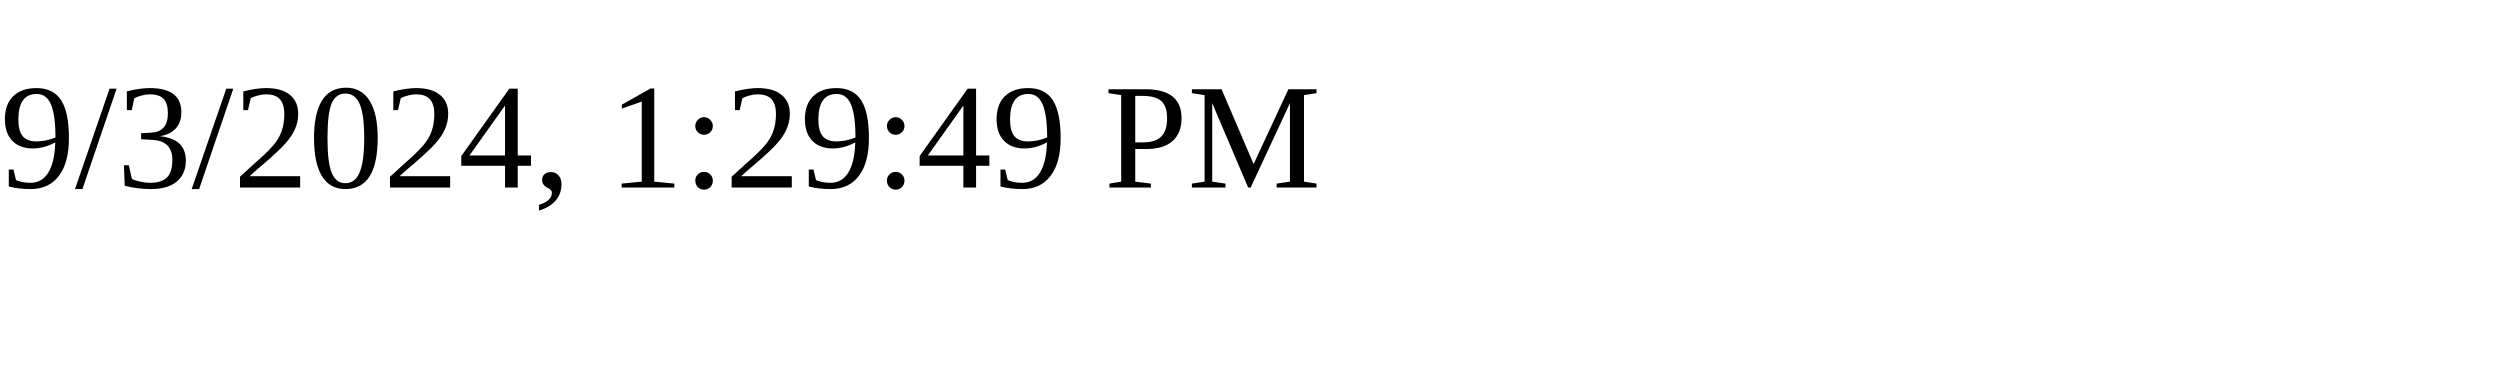
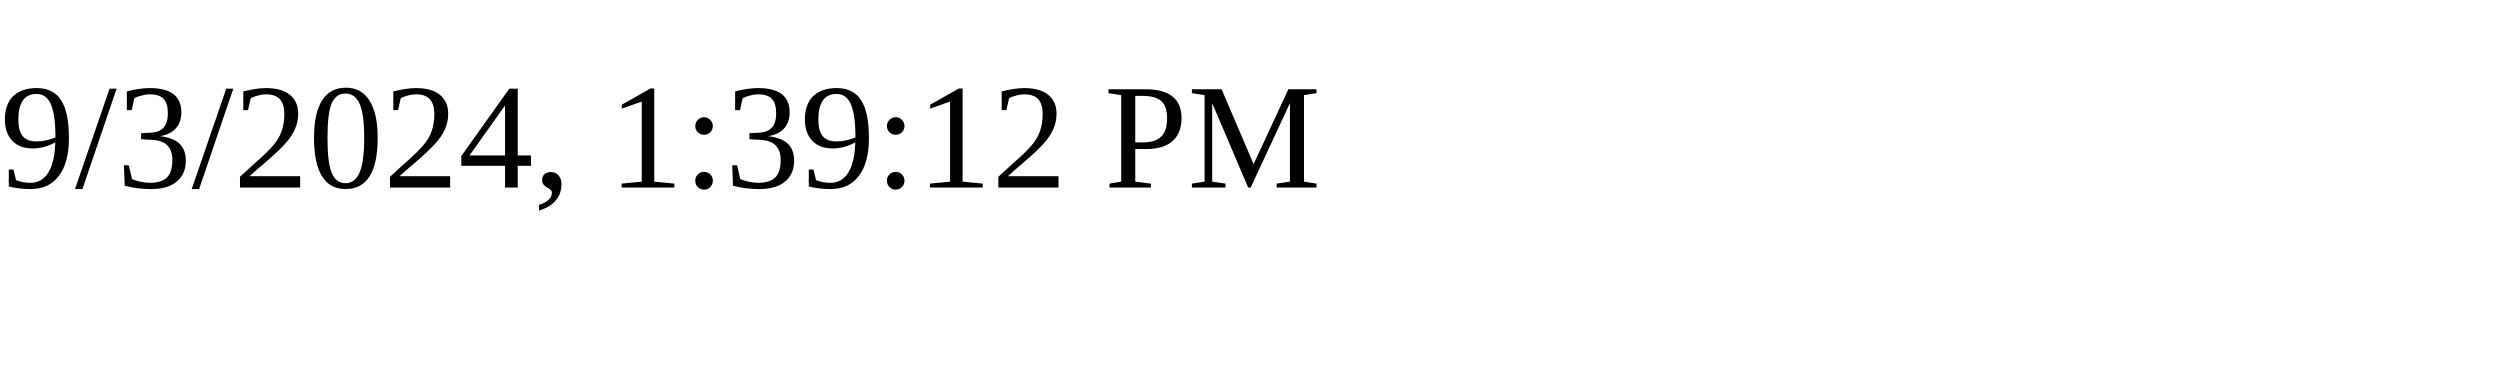
<svg xmlns="http://www.w3.org/2000/svg" height="30" width="200">
-   <text x="0" y="15">9/3/2024, 1:29:49 PM</text>
+   <text x="0" y="15">9/3/2024, 1:39:12 PM</text>
</svg>
